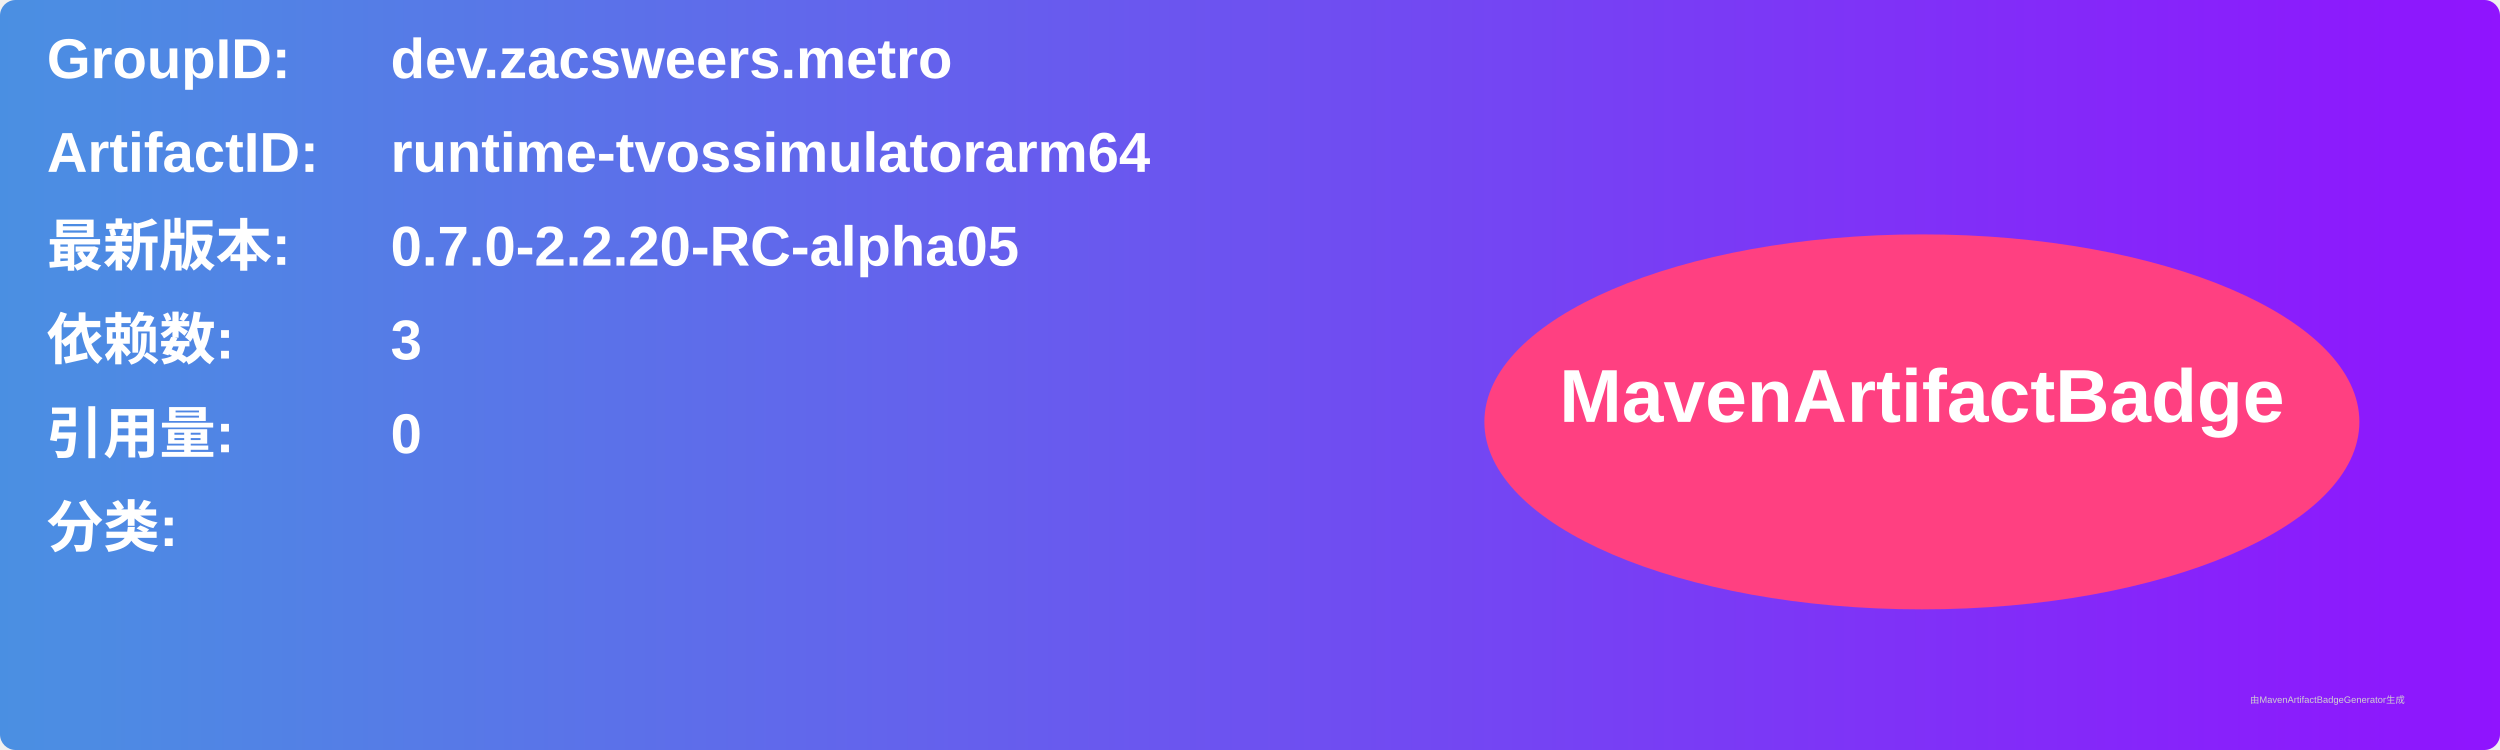
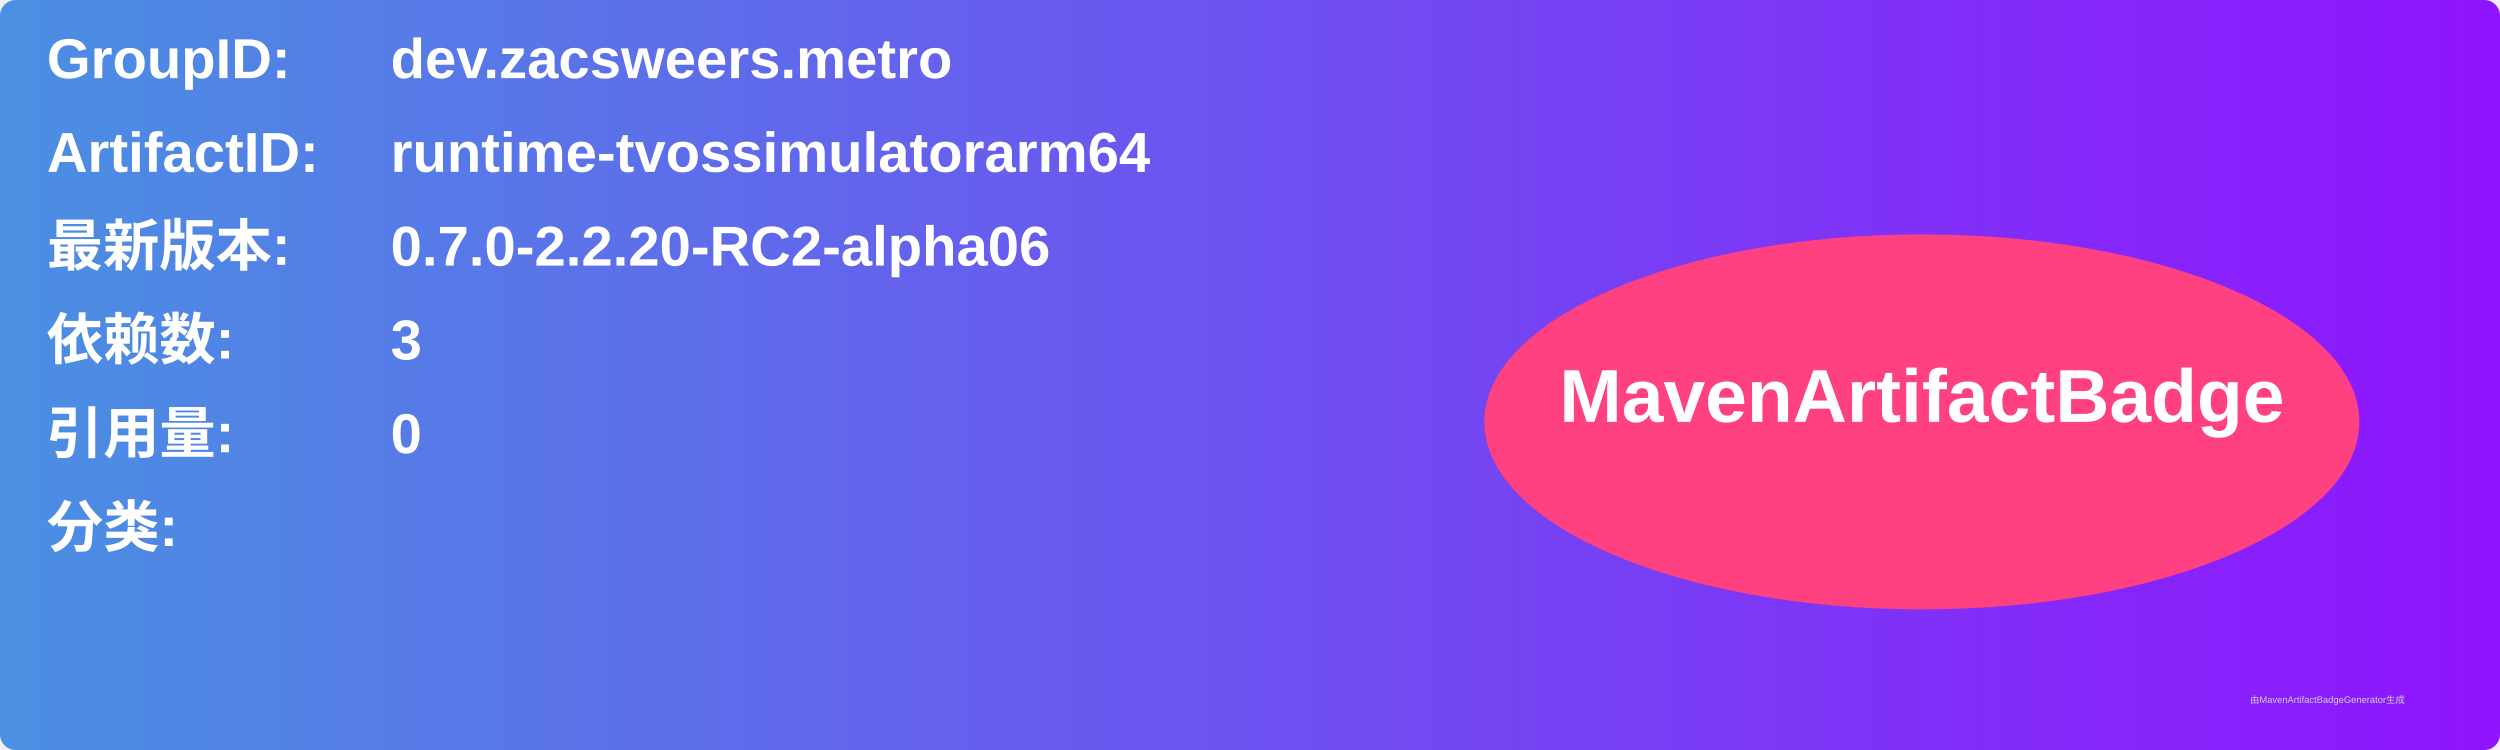
<svg xmlns="http://www.w3.org/2000/svg" width="800" height="240" viewBox="0 0 800 240">
  <linearGradient id="grad" x1="0%" y1="0%" x2="100%" y2="0%">
    <stop offset="0%" stop-color="#4a90e2" />
    <stop offset="100%" stop-color="#9013fe" />
  </linearGradient>
  <rect width="100%" height="100%" rx="5" ry="5" fill="url(#grad)" />
  <g transform="translate(15, 15)">
    <text x="0" y="10" font-family="Arial" font-size="18" fill="white" font-weight="bold" width="260">GroupID:</text>
    <text x="110" y="10" font-family="Arial" font-size="18" fill="white" font-weight="bold" width="460">dev.zacsweers.metro</text>
    <text x="0" y="40" font-family="Arial" font-size="18" fill="white" font-weight="bold" width="260">ArtifactID:</text>
    <text x="110" y="40" font-family="Arial" font-size="18" fill="white" font-weight="bold" width="460">runtime-tvossimulatorarm64</text>
    <text x="0" y="70" font-family="Arial" font-size="18" fill="white" font-weight="bold">最新版本:</text>
    <text x="110" y="70" font-family="Arial" font-size="18" fill="white" font-weight="bold">
-       <tspan font-weight="bold">0.7.0-2.2.20-RC-alpha05</tspan>
+       <tspan font-weight="bold">0.7.0-2.2.20-RC2-alpha06</tspan>
    </text>
    <text x="0" y="100" font-family="Arial" font-size="18" fill="white" font-weight="bold">依赖数: </text>
    <text x="110" y="100" font-family="Arial" font-size="18" fill="white">
      <tspan font-weight="bold">3</tspan>
    </text>
    <text x="0" y="130" font-family="Arial" font-size="18" fill="white" font-weight="bold">引用量: </text>
    <text x="110" y="130" font-family="Arial" font-size="18" fill="white">
      <tspan font-weight="bold">0</tspan>
    </text>
    <text x="0" y="160" font-family="Arial" font-size="18" fill="white" font-weight="bold">分类:</text>
    <text x="10" y="190" font-family="Arial" font-size="10" fill="white">
      <tspan font-weight="bold" />
    </text>
    <ellipse cx="600" cy="120" rx="140" ry="60" fill="#ff4081" />
    <text x="600" y="120" text-anchor="middle" font-family="Arial" font-size="24" fill="white" font-weight="bold">MavenArtifactBadge</text>
  </g>
  <text x="720" y="225" font-family="Arial" font-size="3" fill="#d0d0d0">由MavenArtifactBadgeGenerator生成</text>
</svg>
